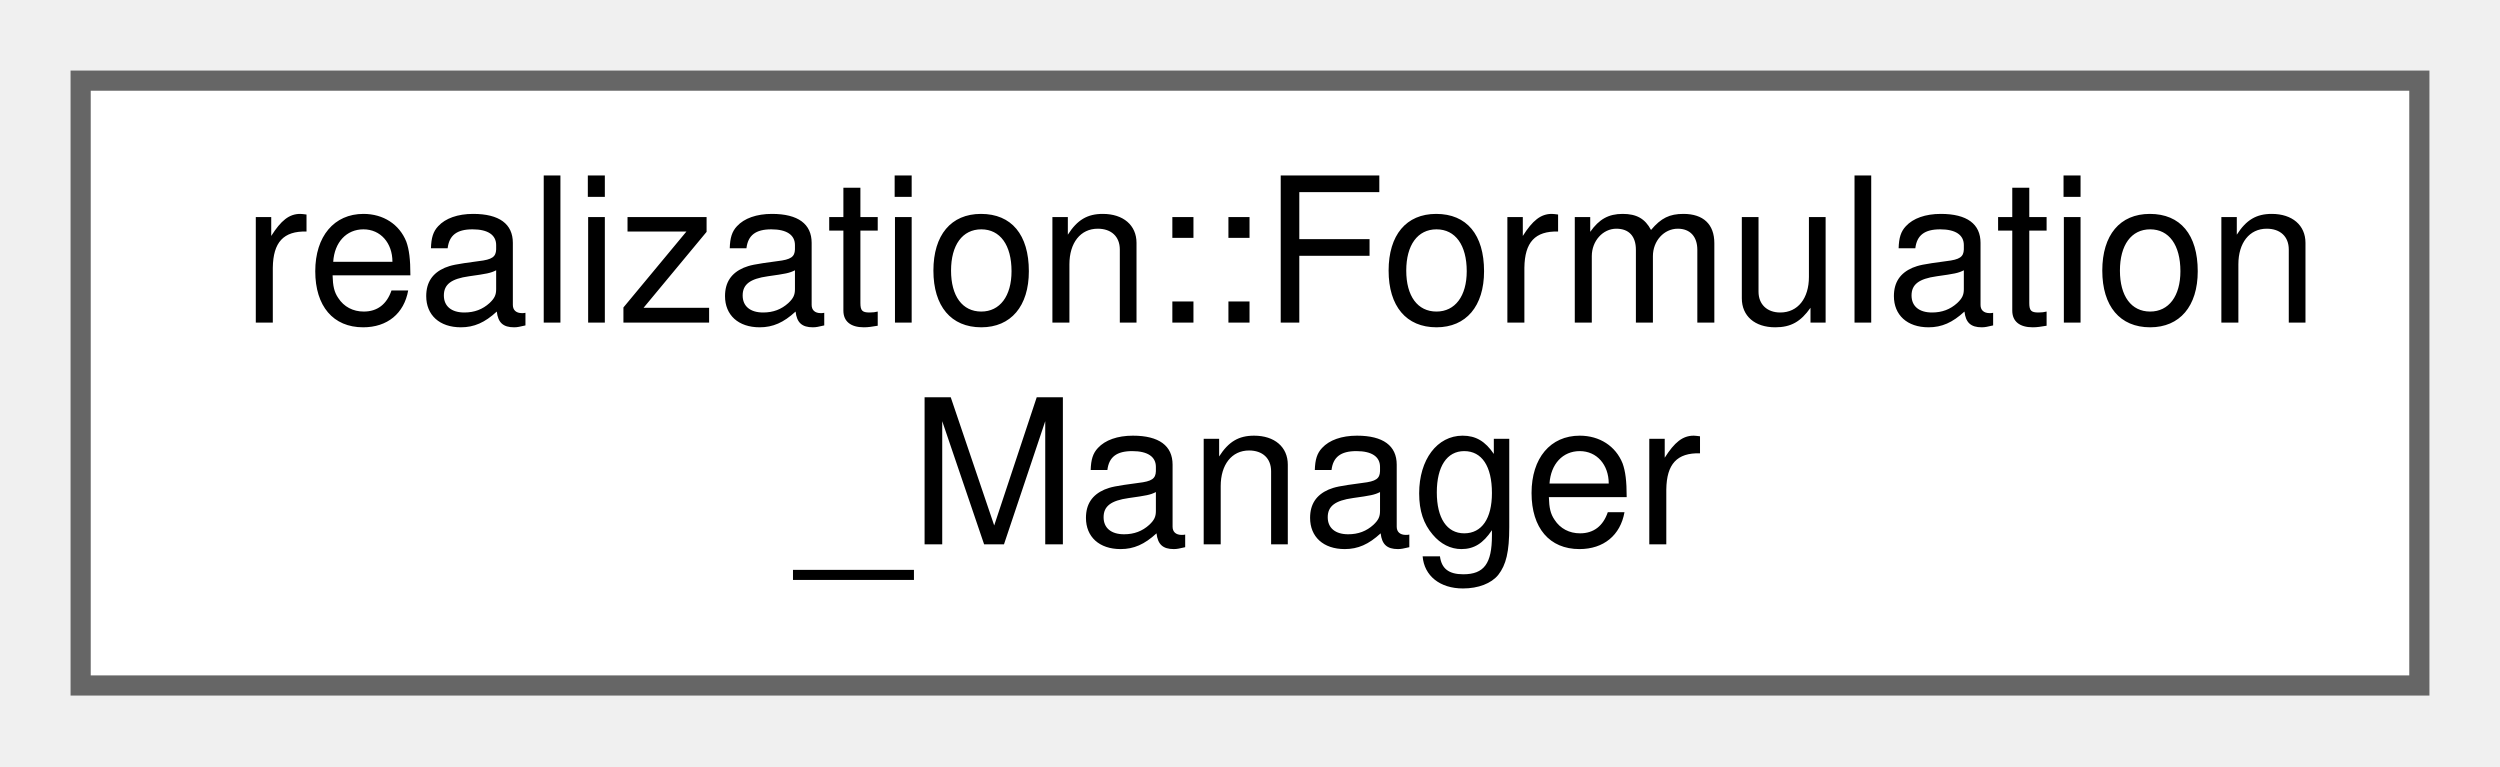
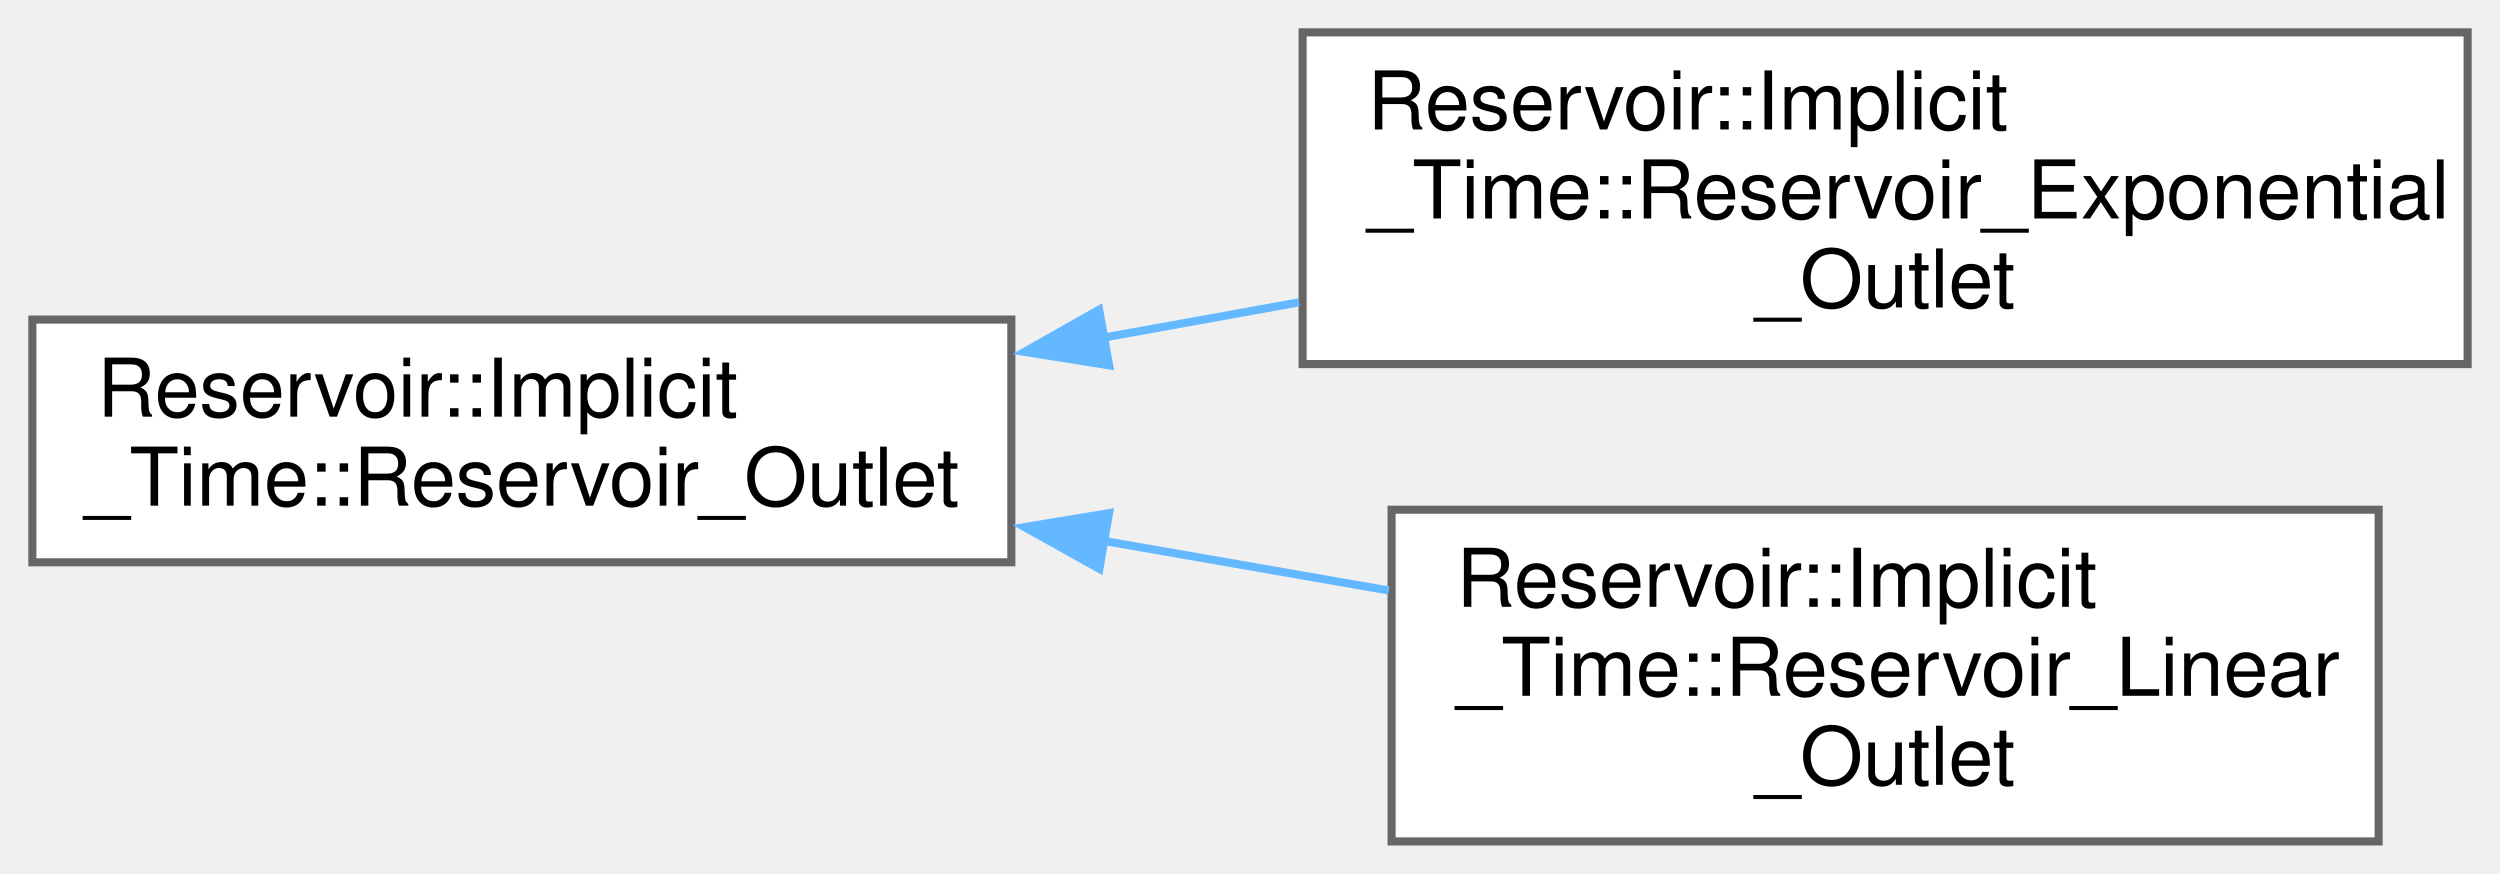
- <svg xmlns="http://www.w3.org/2000/svg" xmlns:xlink="http://www.w3.org/1999/xlink" width="124pt" height="38pt" viewBox="0.00 0.00 124.00 38.00">
-   <g id="graph0" class="graph" transform="scale(1 1) rotate(0) translate(4 34)">
+ <svg xmlns="http://www.w3.org/2000/svg" xmlns:xlink="http://www.w3.org/1999/xlink" width="309pt" height="108pt" viewBox="0.00 0.00 309.00 108.00">
+   <g id="graph0" class="graph" transform="scale(1 1) rotate(0) translate(4 104)">
    <g id="node1" class="node">
      <g id="a_node1">
-         <a xlink:href="classrealization_1_1_formulation___manager.html" target="_top" xlink:title=" ">
-           <polygon fill="white" stroke="#666666" points="116,-30 0,-30 0,0 116,0 116,-30" />
-           <text text-anchor="start" x="8" y="-18" font-family="Helvetica,sans-Serif" font-size="10.00">realization::Formulation</text>
-           <text text-anchor="middle" x="58" y="-7" font-family="Helvetica,sans-Serif" font-size="10.00">_Manager</text>
+         <a xlink:href="class_reservoir_1_1_implicit___time_1_1_reservoir___outlet.html" target="_top" xlink:title="Base Single Reservior Outlet Class.">
+           <polygon fill="white" stroke="#666666" points="121,-64.5 0,-64.5 0,-34.5 121,-34.5 121,-64.5" />
+           <text text-anchor="start" x="8" y="-52.5" font-family="Helvetica,sans-Serif" font-size="10.00">Reservoir::Implicit</text>
+           <text text-anchor="middle" x="60.5" y="-41.5" font-family="Helvetica,sans-Serif" font-size="10.00">_Time::Reservoir_Outlet</text>
        </a>
      </g>
    </g>
+     <g id="node2" class="node">
+       <g id="a_node2">
+         <a xlink:href="class_reservoir_1_1_implicit___time_1_1_reservoir___exponential___outlet.html" target="_top" xlink:title="Single Exponential Reservoir Outlet Class This class is for a single exponential reservoir outlet tha...">
+           <polygon fill="white" stroke="#666666" points="301,-100 157,-100 157,-59 301,-59 301,-100" />
+           <text text-anchor="start" x="165" y="-88" font-family="Helvetica,sans-Serif" font-size="10.00">Reservoir::Implicit</text>
+           <text text-anchor="start" x="165" y="-77" font-family="Helvetica,sans-Serif" font-size="10.00">_Time::Reservoir_Exponential</text>
+           <text text-anchor="middle" x="229" y="-66" font-family="Helvetica,sans-Serif" font-size="10.00">_Outlet</text>
+         </a>
+       </g>
+     </g>
+     <g id="edge1" class="edge">
+       <path fill="none" stroke="#63b8ff" d="M132.34,-62.26C140.35,-63.71 148.53,-65.18 156.55,-66.63" />
+       <polygon fill="#63b8ff" stroke="#63b8ff" points="133.09,-58.84 122.63,-60.51 131.85,-65.73 133.09,-58.84" />
+     </g>
+     <g id="node3" class="node">
+       <g id="a_node3">
+         <a xlink:href="class_reservoir_1_1_implicit___time_1_1_reservoir___linear___outlet.html" target="_top" xlink:title="Single Linear Reservior Outlet Class This class is for a single linear reservoir outlet that is deriv...">
+           <polygon fill="white" stroke="#666666" points="290,-41 168,-41 168,0 290,0 290,-41" />
+           <text text-anchor="start" x="176" y="-29" font-family="Helvetica,sans-Serif" font-size="10.00">Reservoir::Implicit</text>
+           <text text-anchor="start" x="176" y="-18" font-family="Helvetica,sans-Serif" font-size="10.00">_Time::Reservoir_Linear</text>
+           <text text-anchor="middle" x="229" y="-7" font-family="Helvetica,sans-Serif" font-size="10.00">_Outlet</text>
+         </a>
+       </g>
+     </g>
+     <g id="edge2" class="edge">
+       <path fill="none" stroke="#63b8ff" d="M132.29,-37.17C144.06,-35.12 156.17,-33.01 167.66,-31.01" />
+       <polygon fill="#63b8ff" stroke="#63b8ff" points="131.88,-33.69 122.63,-38.85 133.08,-40.58 131.88,-33.69" />
+     </g>
  </g>
</svg>
